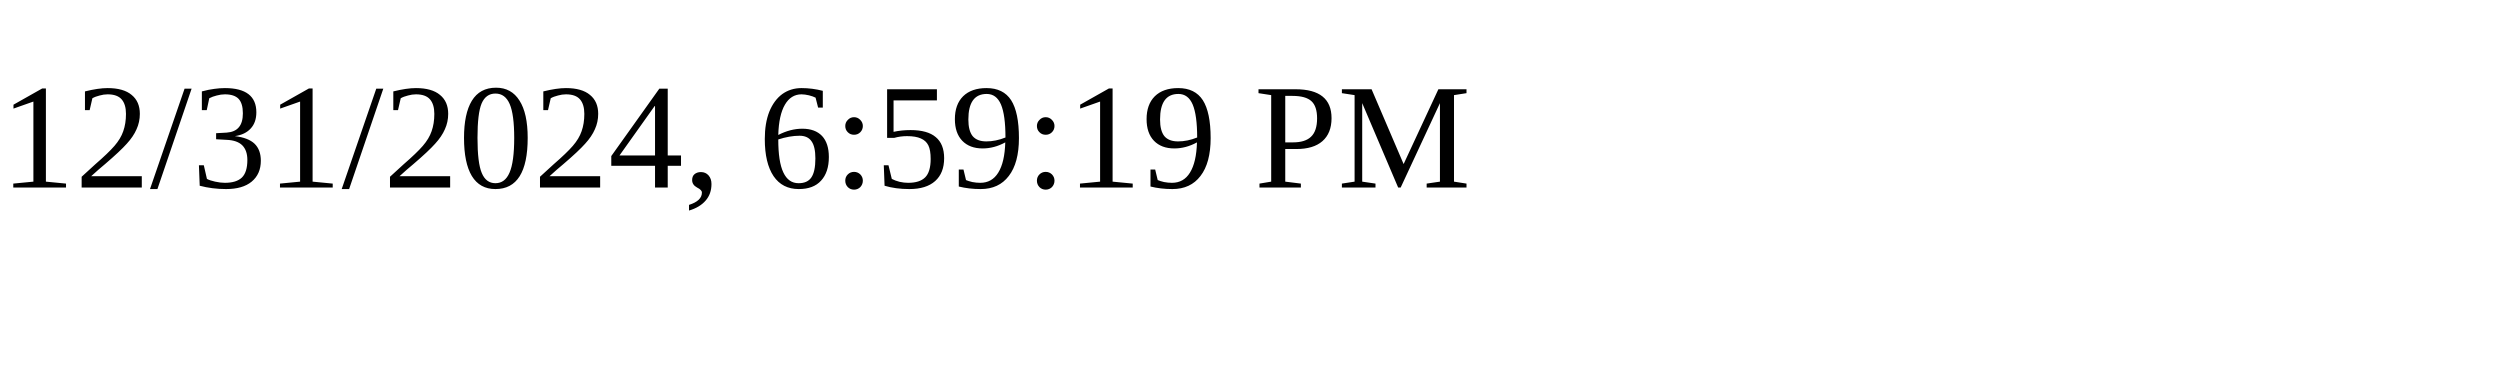
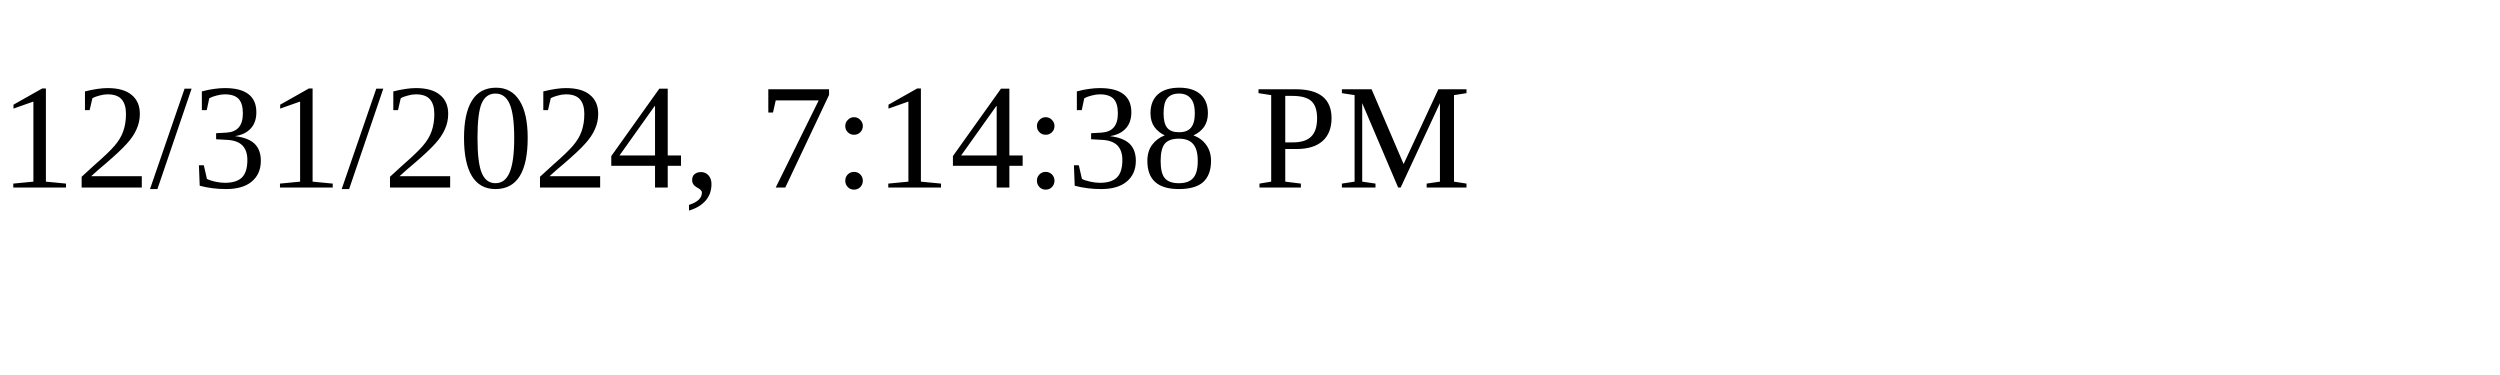
<svg xmlns="http://www.w3.org/2000/svg" height="30" width="200">
-   <text x="0" y="15">12/31/2024, 6:59:19 PM</text>
+   <text x="0" y="15">12/31/2024, 7:14:38 PM</text>
</svg>
